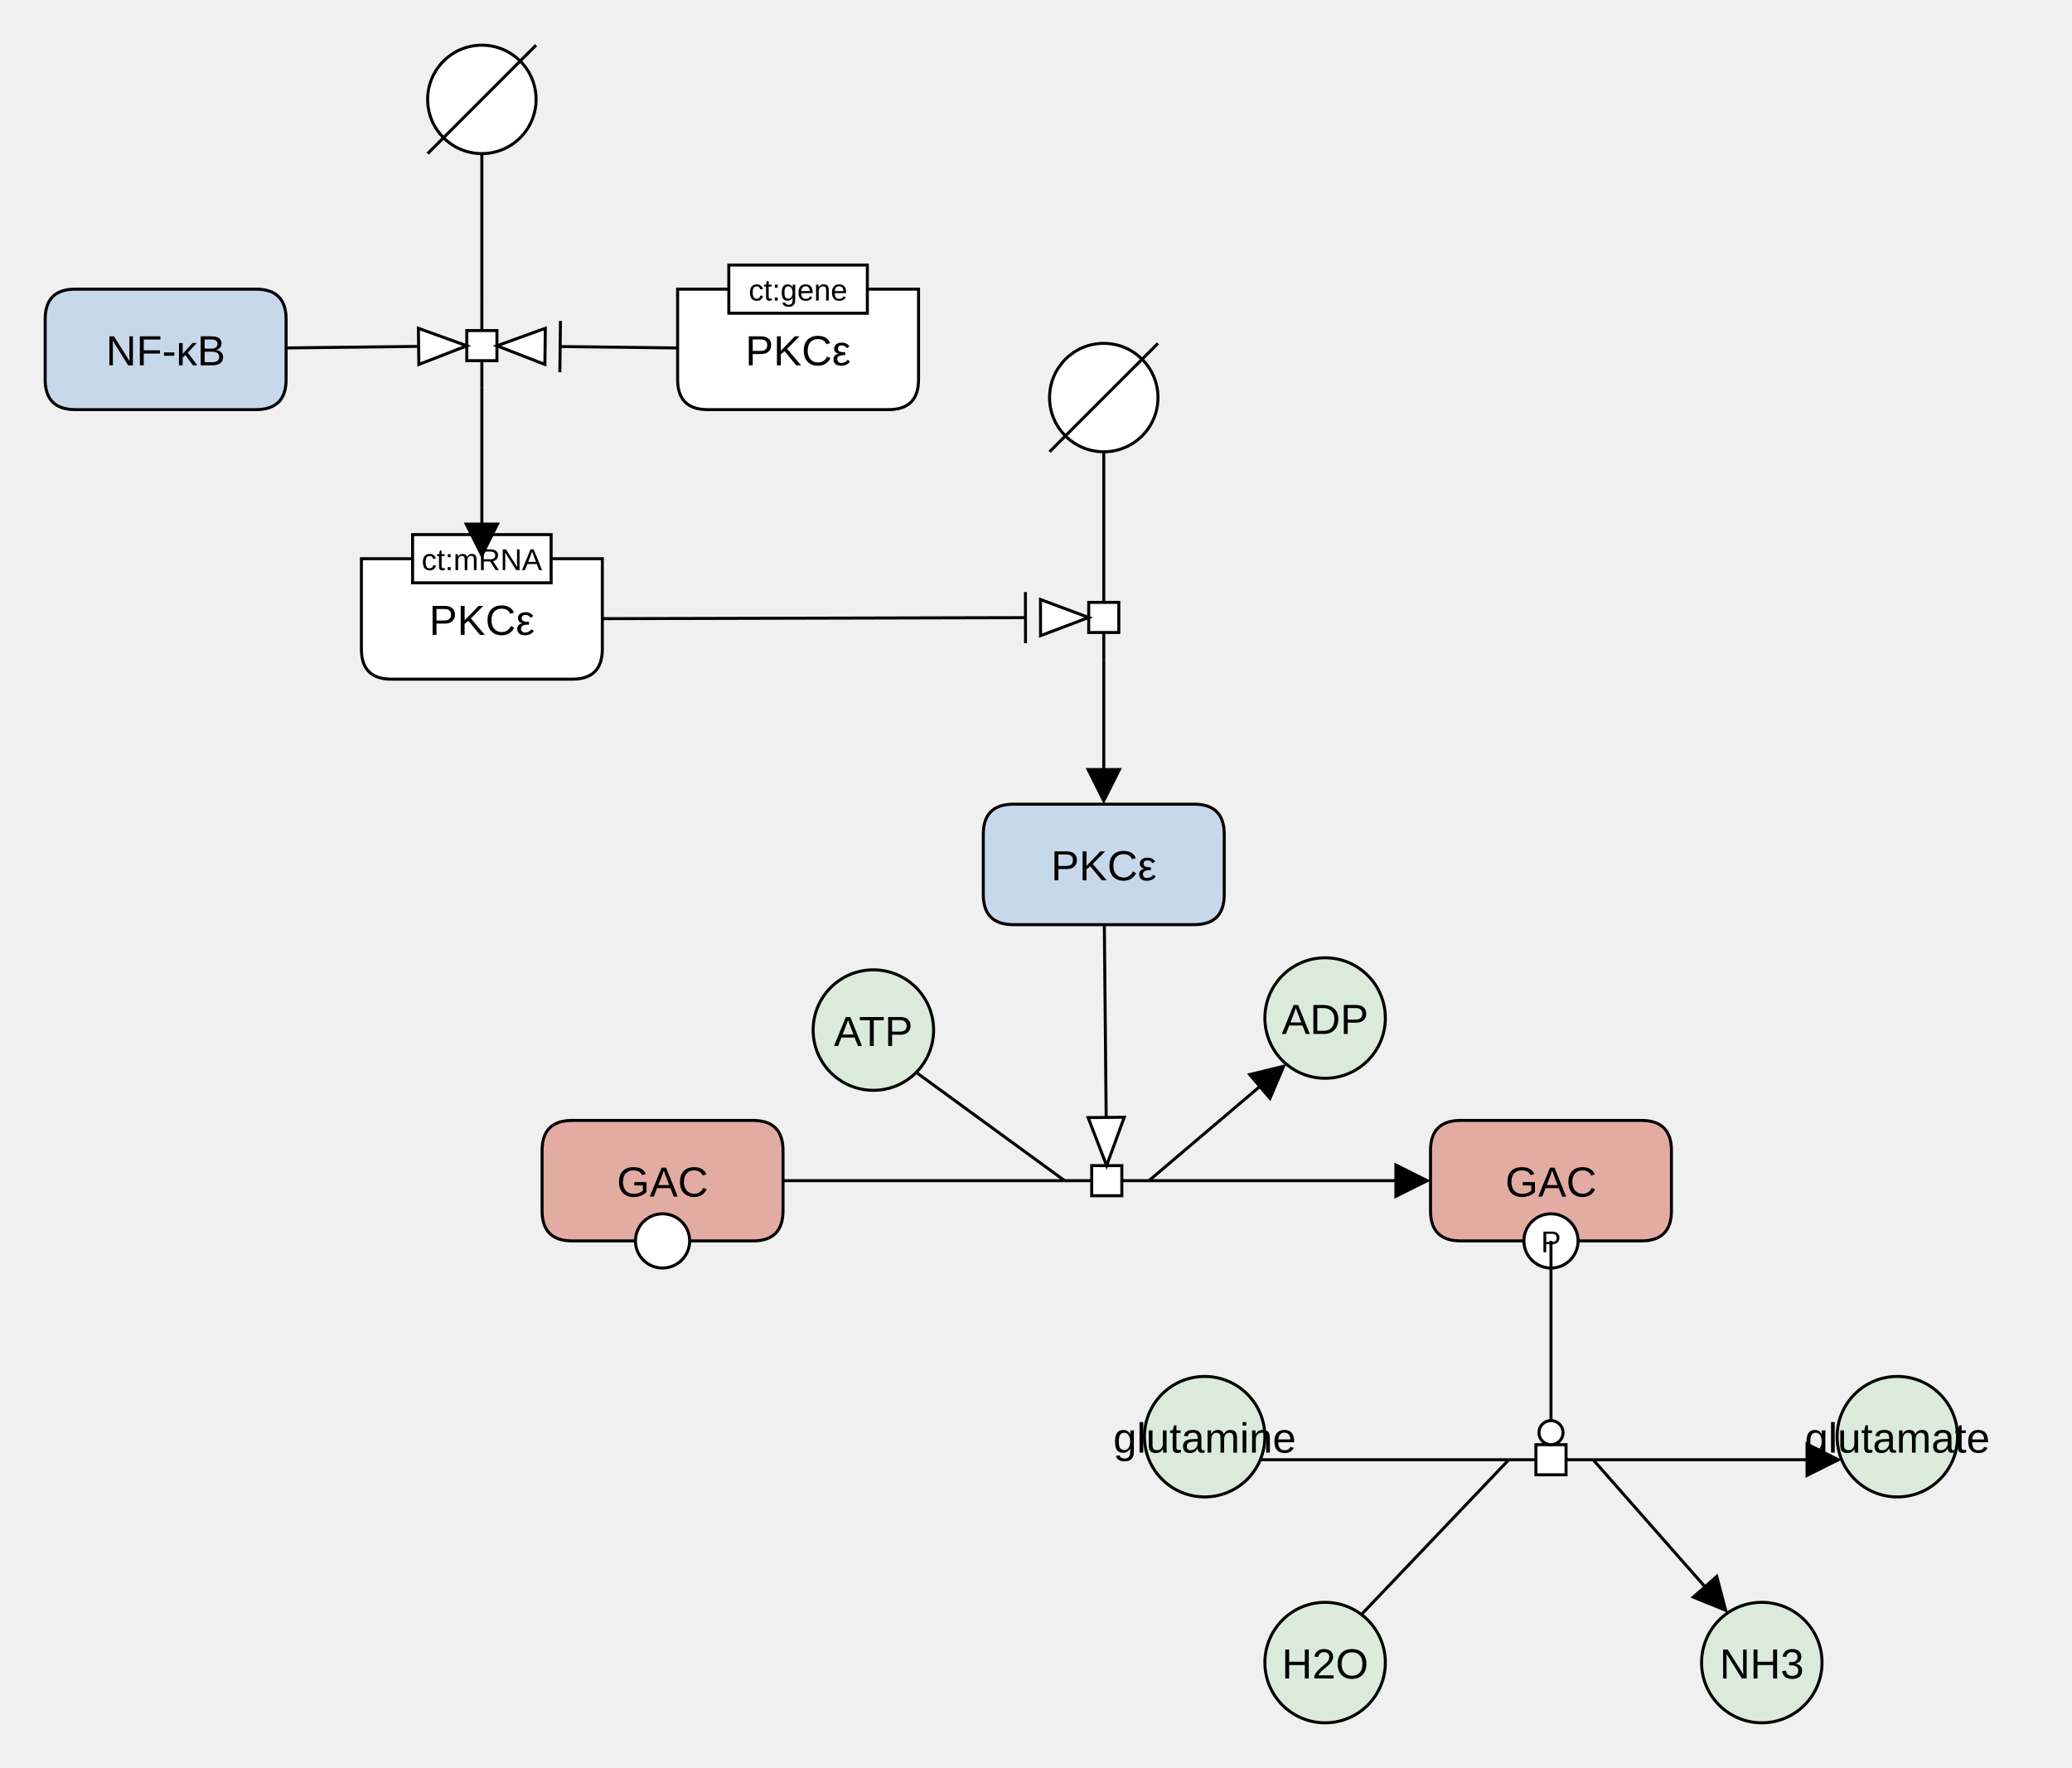
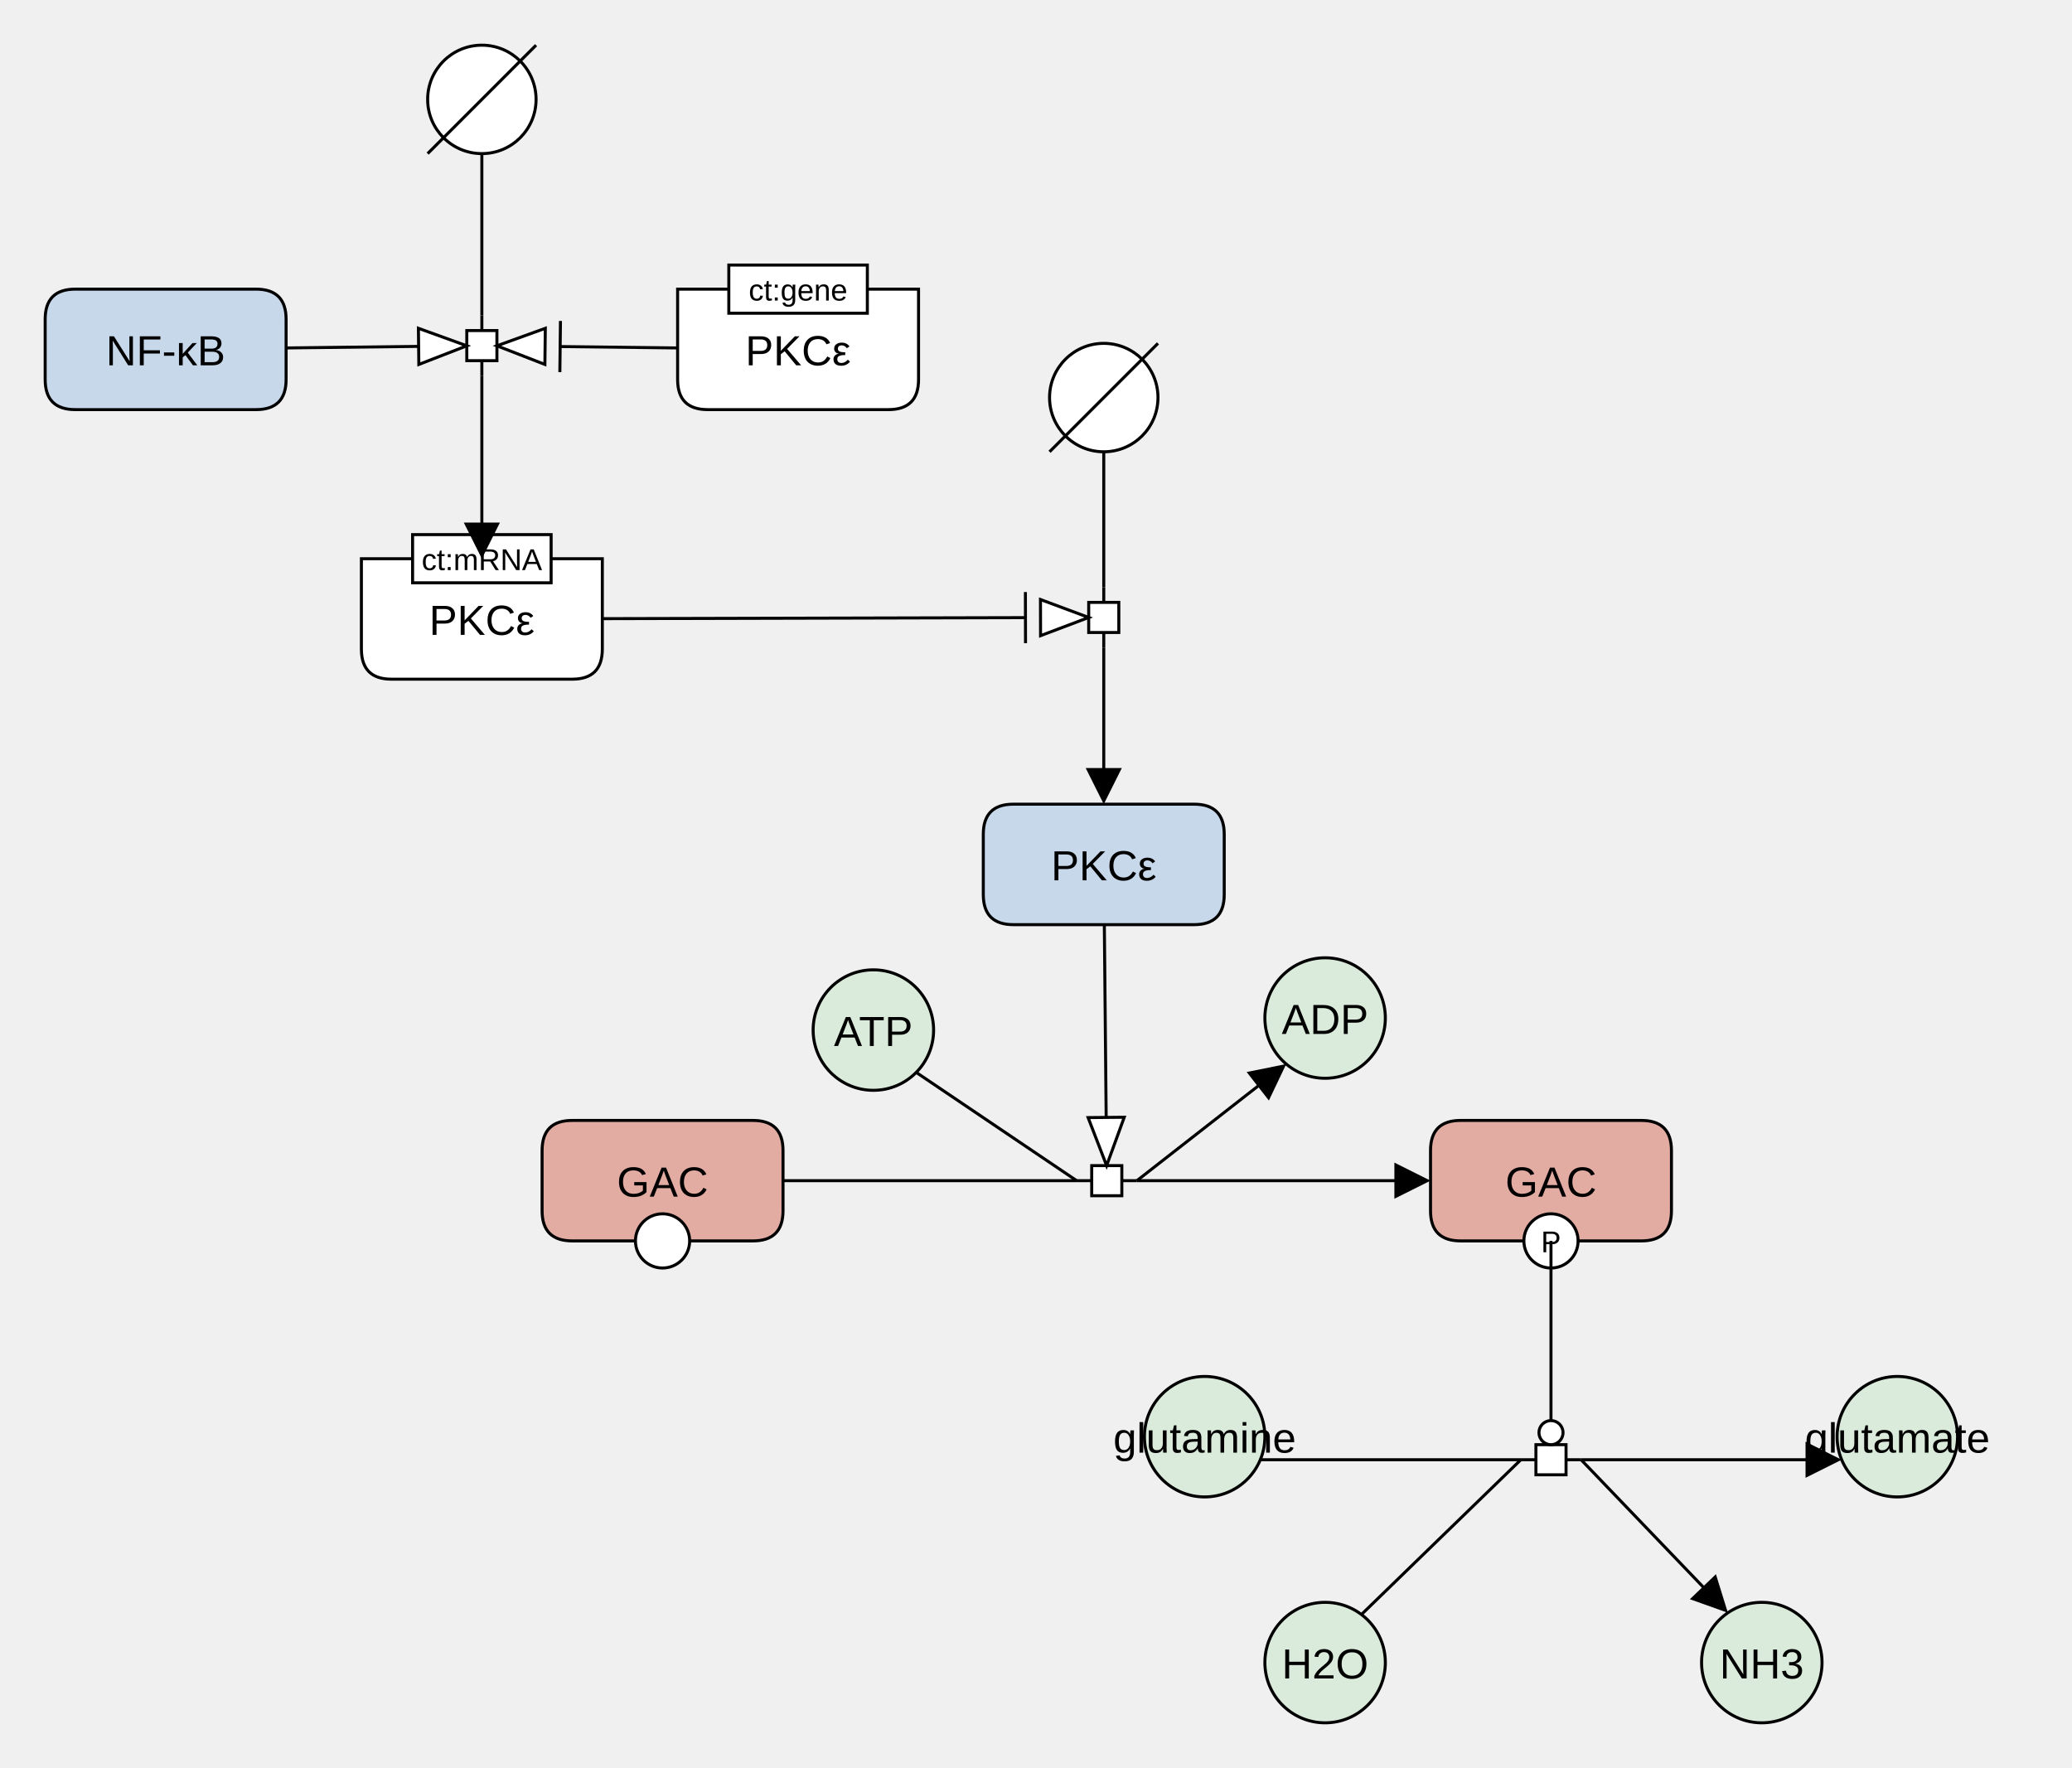
<svg xmlns="http://www.w3.org/2000/svg" width="688" height="587" viewBox="0 0 688 587" stroke-linecap="butt" stroke-miterlimit="10">
  <g transform="translate(-25,-21)">
    <path d="M167 54 C167 44.059 175.059 36 185 36 L185 36 C194.941 36 203 44.059 203 54 L203 54 C203 63.941 194.941 72 185 72 L185 72 C175.059 72 167 63.941 167 54 Z" fill="#FFFFFF" class="c-white" stroke="none" />
    <path d="M167 54 C167 44.059 175.059 36 185 36 L185 36 C194.941 36 203 44.059 203 54 L203 54 C203 63.941 194.941 72 185 72 L185 72 C175.059 72 167 63.941 167 54 Z" fill="none" stroke="#000000" />
    <path d="M167 72 L203 36" fill="none" stroke="#000000" />
    <path d="M373.5 153 C373.5 143.059 381.559 135 391.5 135 L391.5 135 C401.441 135 409.5 143.059 409.5 153 L409.5 153 C409.5 162.941 401.441 171 391.5 171 L391.5 171 C381.559 171 373.5 162.941 373.5 153 Z" fill="#FFFFFF" class="c-white" stroke="none" />
    <path d="M373.5 153 C373.5 143.059 381.559 135 391.5 135 L391.5 135 C401.441 135 409.5 143.059 409.5 153 L409.5 153 C409.5 162.941 401.441 171 391.5 171 L391.5 171 C381.559 171 373.5 162.941 373.5 153 Z" fill="none" stroke="#000000" />
    <path d="M373.5 171 L409.5 135" fill="none" stroke="#000000" />
    <path d="M445 573 C445 561.954 453.954 553 465 553 L465 553 C476.046 553 485 561.954 485 573 L485 573 C485 584.046 476.046 593 465 593 L465 593 C453.954 593 445 584.046 445 573 Z" fill="#DBEBDB" class="c-metabolite" stroke="none" />
    <path d="M445 573 C445 561.954 453.954 553 465 553 L465 553 C476.046 553 485 561.954 485 573 L485 573 C485 584.046 476.046 593 465 593 L465 593 C453.954 593 445 584.046 445 573 Z" fill="none" stroke="#000000" />
    <text x="465" y="578.291" text-anchor="middle" font-family="'Dialog', Arial, Helvetica, sans-serif" font-size="14" fill="#000000" class="t-metabolite" stroke="none" xml:space="preserve">H2O</text>
    <path d="M635 498 C635 486.954 643.954 478 655 478 L655 478 C666.046 478 675 486.954 675 498 L675 498 C675 509.046 666.046 518 655 518 L655 518 C643.954 518 635 509.046 635 498 Z" fill="#DBEBDB" class="c-metabolite" stroke="none" />
    <path d="M635 498 C635 486.954 643.954 478 655 478 L655 478 C666.046 478 675 486.954 675 498 L675 498 C675 509.046 666.046 518 655 518 L655 518 C643.954 518 635 509.046 635 498 Z" fill="none" stroke="#000000" />
    <text x="655" y="503.291" text-anchor="middle" font-family="'Dialog', Arial, Helvetica, sans-serif" font-size="14" fill="#000000" class="t-page" stroke="none" xml:space="preserve">glutamate</text>
    <path d="M590 573 C590 561.954 598.954 553 610 553 L610 553 C621.046 553 630 561.954 630 573 L630 573 C630 584.046 621.046 593 610 593 L610 593 C598.954 593 590 584.046 590 573 Z" fill="#DBEBDB" class="c-metabolite" stroke="none" />
    <path d="M590 573 C590 561.954 598.954 553 610 553 L610 553 C621.046 553 630 561.954 630 573 L630 573 C630 584.046 621.046 593 610 593 L610 593 C598.954 593 590 584.046 590 573 Z" fill="none" stroke="#000000" />
    <text x="610" y="578.291" text-anchor="middle" font-family="'Dialog', Arial, Helvetica, sans-serif" font-size="14" fill="#000000" class="t-metabolite" stroke="none" xml:space="preserve">NH3</text>
    <path d="M500 403 Q500 393 510 393 L570 393 Q580 393 580 403 L580 423 Q580 433 570 433 L510 433 Q500 433 500 423 Z" fill="#E2ACA3" class="c-hlProtein" stroke="none" />
    <path d="M500 403 Q500 393 510 393 L570 393 Q580 393 580 403 L580 423 Q580 433 570 433 L510 433 Q500 433 500 423 Z" fill="none" stroke="#000000" />
    <text x="540" y="418.291" text-anchor="middle" font-family="'Dialog', Arial, Helvetica, sans-serif" font-size="14" fill="#000000" class="t-hlProtein" stroke="none" xml:space="preserve">GAC</text>
    <path d="M531 433 C531 428.029 535.029 424 540 424 L540 424 C544.971 424 549 428.029 549 433 L549 433 C549 437.971 544.971 442 540 442 L540 442 C535.029 442 531 437.971 531 433 Z" fill="#FFFFFF" class="c-white" stroke="none" />
    <path d="M531 433 C531 428.029 535.029 424 540 424 L540 424 C544.971 424 549 428.029 549 433 L549 433 C549 437.971 544.971 442 540 442 L540 442 C535.029 442 531 437.971 531 433 Z" fill="none" stroke="#000000" />
    <text x="540" y="436.779" text-anchor="middle" font-family="'Dialog', Arial, Helvetica, sans-serif" font-size="10" fill="#000000" class="t-white" stroke="none" xml:space="preserve">P</text>
    <path d="M295 363 C295 351.954 303.954 343 315 343 L315 343 C326.046 343 335 351.954 335 363 L335 363 C335 374.046 326.046 383 315 383 L315 383 C303.954 383 295 374.046 295 363 Z" fill="#DBEBDB" class="c-metabolite" stroke="none" />
    <path d="M295 363 C295 351.954 303.954 343 315 343 L315 343 C326.046 343 335 351.954 335 363 L335 363 C335 374.046 326.046 383 315 383 L315 383 C303.954 383 295 374.046 295 363 Z" fill="none" stroke="#000000" />
    <text x="315" y="368.291" text-anchor="middle" font-family="'Dialog', Arial, Helvetica, sans-serif" font-size="14" fill="#000000" class="t-metabolite" stroke="none" xml:space="preserve">ATP</text>
    <path d="M445 359 C445 347.954 453.954 339 465 339 L465 339 C476.046 339 485 347.954 485 359 L485 359 C485 370.046 476.046 379 465 379 L465 379 C453.954 379 445 370.046 445 359 Z" fill="#DBEBDB" class="c-metabolite" stroke="none" />
    <path d="M445 359 C445 347.954 453.954 339 465 339 L465 339 C476.046 339 485 347.954 485 359 L485 359 C485 370.046 476.046 379 465 379 L465 379 C453.954 379 445 370.046 445 359 Z" fill="none" stroke="#000000" />
    <text x="465" y="364.291" text-anchor="middle" font-family="'Dialog', Arial, Helvetica, sans-serif" font-size="14" fill="#000000" class="t-metabolite" stroke="none" xml:space="preserve">ADP</text>
    <path d="M205 403 Q205 393 215 393 L275 393 Q285 393 285 403 L285 423 Q285 433 275 433 L215 433 Q205 433 205 423 Z" fill="#E2ACA3" class="c-hlProtein" stroke="none" />
    <path d="M205 403 Q205 393 215 393 L275 393 Q285 393 285 403 L285 423 Q285 433 275 433 L215 433 Q205 433 205 423 Z" fill="none" stroke="#000000" />
    <text x="245" y="418.291" text-anchor="middle" font-family="'Dialog', Arial, Helvetica, sans-serif" font-size="14" fill="#000000" class="t-hlProtein" stroke="none" xml:space="preserve">GAC</text>
    <path d="M236 433 C236 428.029 240.029 424 245 424 L245 424 C249.971 424 254 428.029 254 433 L254 433 C254 437.971 249.971 442 245 442 L245 442 C240.029 442 236 437.971 236 433 Z" fill="#FFFFFF" class="c-white" stroke="none" />
    <path d="M236 433 C236 428.029 240.029 424 245 424 L245 424 C249.971 424 254 428.029 254 433 L254 433 C254 437.971 249.971 442 245 442 L245 442 C240.029 442 236 437.971 236 433 Z" fill="none" stroke="#000000" />
    <path d="M250 117 L330 117 L330 147 Q330 157 320 157 L260 157 Q250 157 250 147 Z" fill="#FFFFFF" class="c-gene" stroke="none" />
    <path d="M250 117 L330 117 L330 147 Q330 157 320 157 L260 157 Q250 157 250 147 Z" fill="none" stroke="#000000" />
    <text x="290" y="142.291" text-anchor="middle" font-family="'Dialog', Arial, Helvetica, sans-serif" font-size="14" fill="#000000" class="t-gene" stroke="none" xml:space="preserve">PKCε</text>
    <path d="M267 109 L313 109 L313 125 L267 125 Z" fill="#FFFFFF" class="c-white" stroke="none" />
    <path d="M267 109 L313 109 L313 125 L267 125 Z" fill="none" stroke="#000000" />
    <text x="290" y="120.779" text-anchor="middle" font-family="'Dialog', Arial, Helvetica, sans-serif" font-size="10" fill="#000000" class="t-white" stroke="none" xml:space="preserve">ct:gene</text>
    <path d="M145 206.5 L225 206.5 L225 236.5 Q225 246.5 215 246.5 L155 246.5 Q145 246.5 145 236.5 Z" fill="#FFFFFF" class="c-gene" stroke="none" />
    <path d="M145 206.5 L225 206.5 L225 236.5 Q225 246.5 215 246.5 L155 246.5 Q145 246.5 145 236.5 Z" fill="none" stroke="#000000" />
    <text x="185" y="231.791" text-anchor="middle" font-family="'Dialog', Arial, Helvetica, sans-serif" font-size="14" fill="#000000" class="t-gene" stroke="none" xml:space="preserve">PKCε</text>
    <path d="M162 198.5 L208 198.5 L208 214.5 L162 214.5 Z" fill="#FFFFFF" class="c-white" stroke="none" />
    <path d="M162 198.5 L208 198.5 L208 214.5 L162 214.5 Z" fill="none" stroke="#000000" />
    <text x="185" y="210.28" text-anchor="middle" font-family="'Dialog', Arial, Helvetica, sans-serif" font-size="10" fill="#000000" class="t-white" stroke="none" xml:space="preserve">ct:mRNA</text>
    <path d="M40 127 Q40 117 50 117 L110 117 Q120 117 120 127 L120 147 Q120 157 110 157 L50 157 Q40 157 40 147 Z" fill="#C8D8EB" class="c-protein" stroke="none" />
    <path d="M40 127 Q40 117 50 117 L110 117 Q120 117 120 127 L120 147 Q120 157 110 157 L50 157 Q40 157 40 147 Z" fill="none" stroke="#000000" />
    <text x="80" y="142.291" text-anchor="middle" font-family="'Dialog', Arial, Helvetica, sans-serif" font-size="14" fill="#000000" class="t-protein" stroke="none" xml:space="preserve">NF-κB</text>
    <path d="M351.5 298 Q351.5 288 361.5 288 L421.5 288 Q431.5 288 431.5 298 L431.5 318 Q431.5 328 421.5 328 L361.5 328 Q351.5 328 351.5 318 Z" fill="#C8D8EB" class="c-protein" stroke="none" />
    <path d="M351.5 298 Q351.5 288 361.5 288 L421.5 288 Q431.5 288 431.5 298 L431.5 318 Q431.5 328 421.5 328 L361.5 328 Q351.5 328 351.5 318 Z" fill="none" stroke="#000000" />
    <text x="391.5" y="313.291" text-anchor="middle" font-family="'Dialog', Arial, Helvetica, sans-serif" font-size="14" fill="#000000" class="t-protein" stroke="none" xml:space="preserve">PKCε</text>
    <path d="M405 498 C405 486.954 413.954 478 425 478 L425 478 C436.046 478 445 486.954 445 498 L445 498 C445 509.046 436.046 518 425 518 L425 518 C413.954 518 405 509.046 405 498 Z" fill="#DBEBDB" class="c-metabolite" stroke="none" />
    <path d="M405 498 C405 486.954 413.954 478 425 478 L425 478 C436.046 478 445 486.954 445 498 L445 498 C445 509.046 436.046 518 425 518 L425 518 C413.954 518 405 509.046 405 498 Z" fill="none" stroke="#000000" />
    <text x="425" y="503.291" text-anchor="middle" font-family="'Dialog', Arial, Helvetica, sans-serif" font-size="14" fill="#000000" class="t-page" stroke="none" xml:space="preserve">glutamine</text>
-     <path d="M185 121.75 L185 130.75 M185 140.75 L185 149.75" fill="none" stroke="#000000" />
+     <path d="M185 125.75 L185 130.75 M185 140.75 L185 145.75" fill="none" stroke="#000000" />
    <path d="M180 130.75 L190 130.75 L190 140.75 L180 140.75 Z" fill="#FFFFFF" class="c-white" stroke="none" />
    <path d="M180 130.75 L190 130.75 L190 140.75 L180 140.75 Z" fill="none" stroke="#000000" />
-     <path d="M526 505.654 L535 505.654 M545 505.654 L554 505.654" fill="none" stroke="#000000" />
+     <path d="M530 505.654 L535 505.654 M545 505.654 L550 505.654" fill="none" stroke="#000000" />
    <path d="M535 500.654 L545 500.654 L545 510.654 L535 510.654 Z" fill="#FFFFFF" class="c-white" stroke="none" />
    <path d="M535 500.654 L545 500.654 L545 510.654 L535 510.654 Z" fill="none" stroke="#000000" />
-     <path d="M378.5 413 L387.5 413 M397.5 413 L406.5 413" fill="none" stroke="#000000" />
+     <path d="M382.5 413 L387.5 413 M397.5 413 L402.5 413" fill="none" stroke="#000000" />
    <path d="M387.5 408 L397.5 408 L397.5 418 L387.5 418 Z" fill="#FFFFFF" class="c-white" stroke="none" />
    <path d="M387.5 408 L397.5 408 L397.5 418 L387.5 418 Z" fill="none" stroke="#000000" />
-     <path d="M391.5 212 L391.5 221 M391.5 231 L391.5 240" fill="none" stroke="#000000" />
+     <path d="M391.5 216 L391.5 221 M391.5 231 L391.5 236" fill="none" stroke="#000000" />
    <path d="M386.5 221 L396.5 221 L396.5 231 L386.5 231 Z" fill="#FFFFFF" class="c-white" stroke="none" />
    <path d="M386.5 221 L396.5 221 L396.5 231 L386.5 231 Z" fill="none" stroke="#000000" />
-     <path d="M185 72 L185 121.75" fill="none" stroke="#000000" />
-     <path d="M185 149.75 L185 195.5" fill="none" stroke="#000000" />
+     <path d="M185 72 L185 125.75" fill="none" stroke="#000000" />
+     <path d="M185 145.75 L185 195.5" fill="none" stroke="#000000" />
    <path d="M185 206.5 L179 194.5 L191 194.5 Z" fill="#000000" stroke="none" />
    <path d="M250 136.524 L210.999 136.06" fill="none" stroke="#000000" />
    <path d="M190 135.81 L206.07 130 L205.927 142 Z" fill="white" class="c-white" stroke="#000000" />
    <path d="M210.903 144.059 L211.094 128.06" fill="none" stroke="#000000" stroke-linecap="square" />
    <path d="M120 136.524 L165.001 135.988" fill="none" stroke="#000000" />
    <path d="M180 135.81 L164.073 142 L163.93 130 Z" fill="white" class="c-white" stroke="#000000" />
-     <path d="M443.478 505.654 L526 505.654" fill="none" stroke="#000000" />
-     <path d="M554 505.654 L625.522 505.654" fill="none" stroke="#000000" />
+     <path d="M443.478 505.654 L530 505.654" fill="none" stroke="#000000" />
+     <path d="M550 505.654 L625.522 505.654" fill="none" stroke="#000000" />
    <path d="M636.522 505.654 L624.522 511.654 L624.522 499.654 Z" fill="#000000" stroke="none" />
-     <path d="M477.055 557.041 L526 505.654" fill="none" stroke="#000000" />
-     <path d="M554 505.654 L591.472 548.214" fill="none" stroke="#000000" />
-     <path d="M598.741 556.47 L586.308 551.428 L595.315 543.498 Z" fill="#000000" stroke="none" />
+     <path d="M477.055 557.041 L530 505.654" fill="none" stroke="#000000" />
+     <path d="M550 505.654 L591.127 548.531" fill="none" stroke="#000000" />
+     <path d="M598.741 556.47 L586.105 551.963 L594.765 543.656 Z" fill="#000000" stroke="none" />
    <path d="M540 433 L540 492.654" fill="none" stroke="#000000" />
    <circle cx="540" cy="496.654" r="4" fill="white" class="c-white" stroke="#000000" />
-     <path d="M285 413 L378.5 413" fill="none" stroke="#000000" />
-     <path d="M406.5 413 L489 413" fill="none" stroke="#000000" />
+     <path d="M285 413 L382.5 413" fill="none" stroke="#000000" />
+     <path d="M402.5 413 L489 413" fill="none" stroke="#000000" />
    <path d="M500 413 L488 419 L488 407 Z" fill="#000000" stroke="none" />
-     <path d="M329.23 377.054 L378.5 413" fill="none" stroke="#000000" />
-     <path d="M406.5 413 L443.708 381.398" fill="none" stroke="#000000" />
-     <path d="M452.092 374.277 L446.83 386.618 L439.062 377.472 Z" fill="#000000" stroke="none" />
+     <path d="M329.23 377.054 L382.5 413" fill="none" stroke="#000000" />
+     <path d="M402.5 413 L443.422 381.047" fill="none" stroke="#000000" />
+     <path d="M452.092 374.277 L446.327 386.392 L438.941 376.933 Z" fill="#000000" stroke="none" />
    <path d="M391.69 328 L392.31 393.001" fill="none" stroke="#000000" />
    <path d="M392.452 408 L386.3 392.058 L398.3 391.944 Z" fill="white" class="c-white" stroke="#000000" />
-     <path d="M391.5 171 L391.5 212" fill="none" stroke="#000000" />
-     <path d="M391.5 240 L391.5 277" fill="none" stroke="#000000" />
+     <path d="M391.5 171 L391.5 216" fill="none" stroke="#000000" />
+     <path d="M391.5 236 L391.5 277" fill="none" stroke="#000000" />
    <path d="M391.5 288 L385.5 276 L397.5 276 Z" fill="#000000" stroke="none" />
    <path d="M225 226.403 L365.5 226.063" fill="none" stroke="#000000" />
    <path d="M386.5 226.012 L370.515 232.051 L370.486 220.051 Z" fill="white" class="c-white" stroke="#000000" />
    <path d="M365.481 218.063 L365.519 234.063" fill="none" stroke="#000000" stroke-linecap="square" />
  </g>
</svg>
